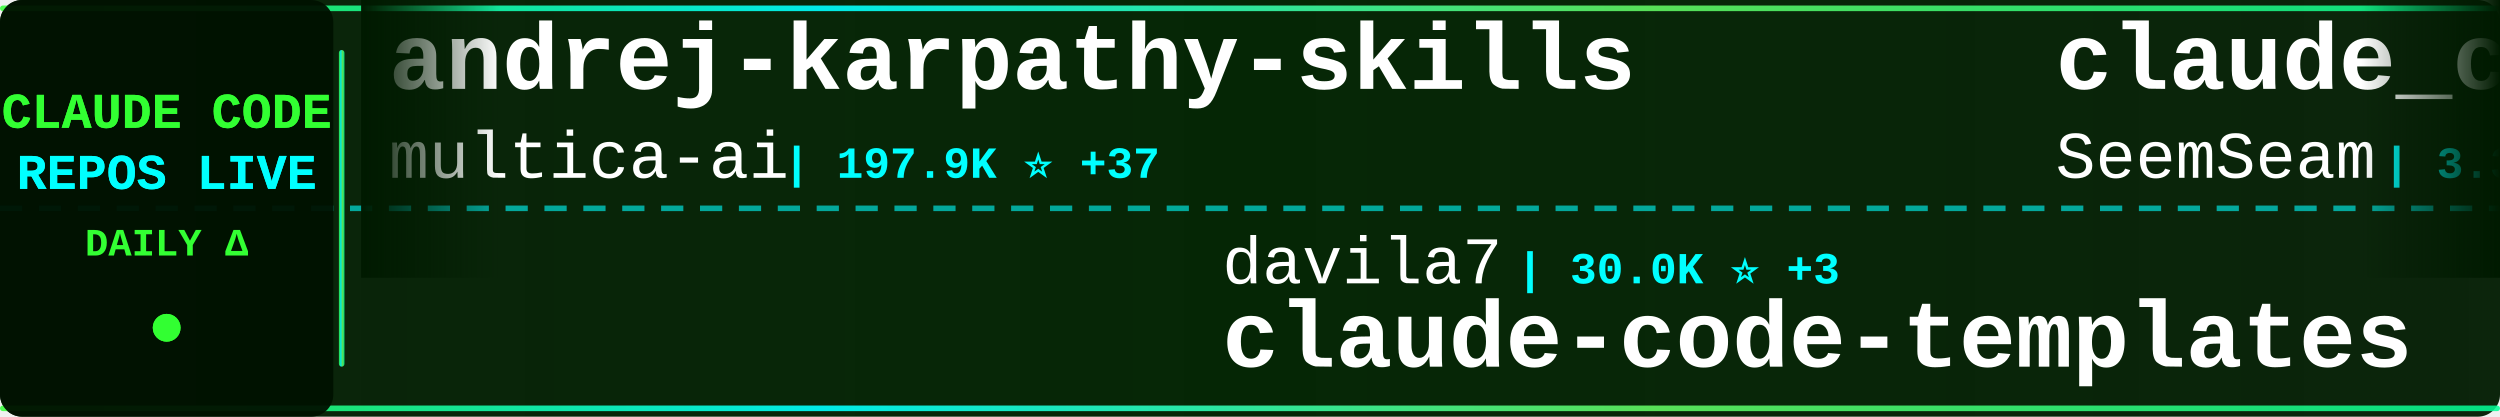
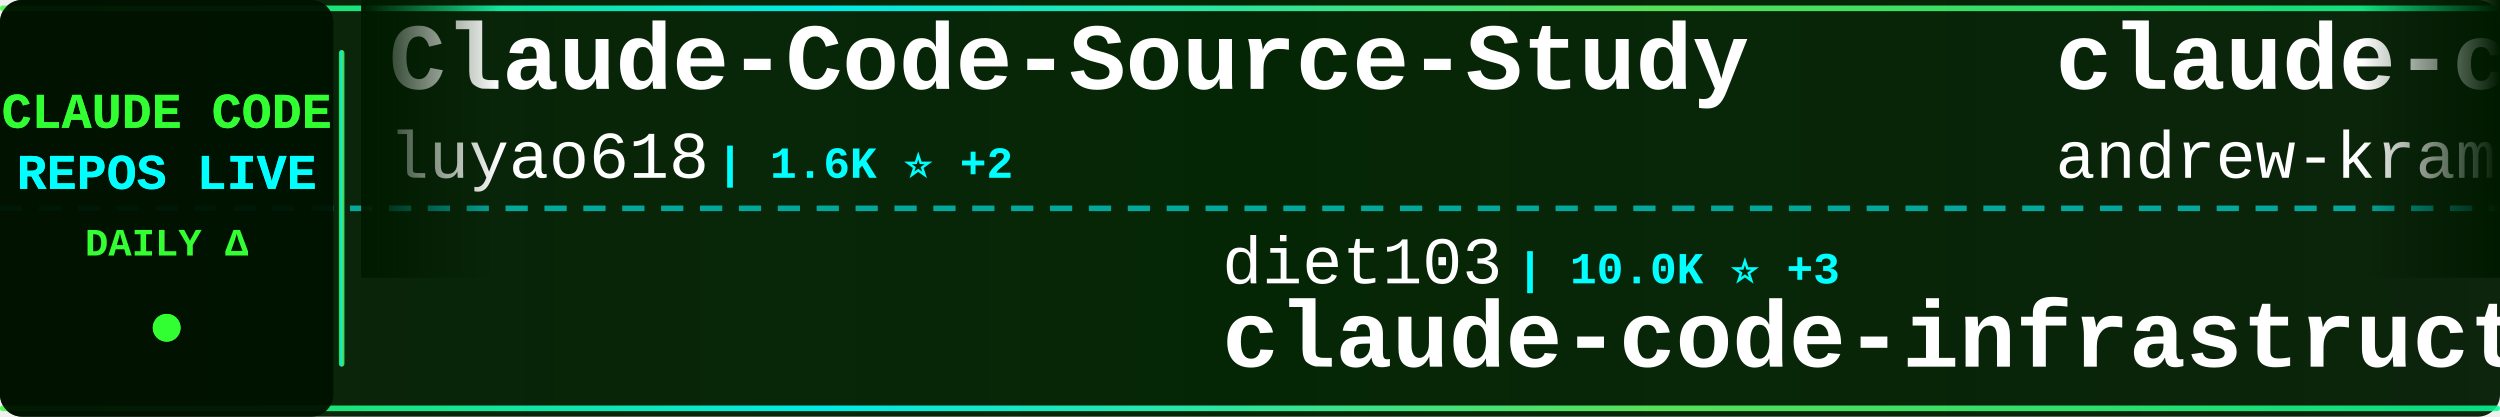
<svg xmlns="http://www.w3.org/2000/svg" width="900" height="150">
  <defs>
    <linearGradient id="tickerBg" x1="0%" y1="0%" x2="100%" y2="0%">
      <stop offset="0%" style="stop-color:#001a00;stop-opacity:0.95" />
      <stop offset="50%" style="stop-color:#002200;stop-opacity:0.98" />
      <stop offset="100%" style="stop-color:#001a00;stop-opacity:0.95" />
    </linearGradient>
    <linearGradient id="borderGrad" x1="0%" y1="0%" x2="100%" y2="0%">
      <stop offset="0%" style="stop-color:#33ff33;stop-opacity:0.85">
        <animate attributeName="stop-opacity" values="0.85;1;0.85" dur="2s" repeatCount="indefinite" />
      </stop>
      <stop offset="33%" style="stop-color:#00ffff;stop-opacity:0.9">
        <animate attributeName="stop-opacity" values="0.9;1;0.9" dur="2.2s" repeatCount="indefinite" />
      </stop>
      <stop offset="66%" style="stop-color:#66ff66;stop-opacity:0.85">
        <animate attributeName="stop-opacity" values="0.85;1;0.85" dur="1.8s" repeatCount="indefinite" />
      </stop>
      <stop offset="100%" style="stop-color:#00ff99;stop-opacity:0.85">
        <animate attributeName="stop-opacity" values="0.85;1;0.85" dur="2s" repeatCount="indefinite" />
      </stop>
    </linearGradient>
    <filter id="textGlow">
      <feGaussianBlur stdDeviation="0.1" result="coloredBlur" />
      <feMerge>
        <feMergeNode in="coloredBlur" />
        <feMergeNode in="SourceGraphic" />
      </feMerge>
    </filter>
    <filter id="metricGlow">
      <feGaussianBlur stdDeviation="0.2" result="coloredBlur" />
      <feMerge>
        <feMergeNode in="coloredBlur" />
        <feMergeNode in="SourceGraphic" />
      </feMerge>
    </filter>
    <linearGradient id="leftFade" x1="0%" y1="0%" x2="100%" y2="0%">
      <stop offset="0%" style="stop-color:#001a00;stop-opacity:1" />
      <stop offset="100%" style="stop-color:#001a00;stop-opacity:0" />
    </linearGradient>
    <linearGradient id="rightFade" x1="0%" y1="0%" x2="100%" y2="0%">
      <stop offset="0%" style="stop-color:#001a00;stop-opacity:0" />
      <stop offset="100%" style="stop-color:#001a00;stop-opacity:1" />
    </linearGradient>
  </defs>
  <rect width="900" height="150" fill="url(#tickerBg)" rx="8" />
  <rect x="0" y="2" width="900" height="2" fill="url(#borderGrad)" rx="1" />
  <rect x="0" y="146" width="900" height="2" fill="url(#borderGrad)" rx="1" />
  <line x1="0" y1="75" x2="900" y2="75" stroke="#00ffff" stroke-width="2" stroke-dasharray="8 6" opacity="0.6" />
  <rect x="0" y="0" width="120" height="150" fill="#001100" opacity="0.95" rx="8" />
  <text x="60" y="46" font-family="'Courier New', monospace" font-size="18" font-weight="bold" fill="#33ff33" text-anchor="middle" filter="url(#textGlow)">
    CLAUDE CODE
  </text>
  <text x="60" y="68" font-family="'Courier New', monospace" font-size="18" font-weight="bold" fill="#00ffff" text-anchor="middle" filter="url(#textGlow)">
    REPOS LIVE
  </text>
  <text x="60" y="92" font-family="'Courier New', monospace" font-size="14" font-weight="bold" fill="#33ff33" text-anchor="middle">
    DAILY Δ
  </text>
  <circle cx="60" cy="118" r="5" fill="#33ff33" filter="url(#metricGlow)">
    <animate attributeName="r" values="4;6;4" dur="1.5s" repeatCount="indefinite" />
    <animate attributeName="opacity" values="0.6;1;0.6" dur="1.5s" repeatCount="indefinite" />
  </circle>
  <rect x="122" y="18" width="2" height="114" fill="url(#borderGrad)" rx="1" />
  <clipPath id="tickerClip">
    <rect x="130" y="0" width="770" height="150" />
  </clipPath>
  <g clip-path="url(#tickerClip)">
    <g id="tickerItems">
      <animateTransform attributeName="transform" attributeType="XML" type="translate" from="0 0" to="-3000 0" dur="54s" repeatCount="indefinite" />
      <g transform="translate(0, 0)">
-         <text x="140" y="32" font-family="'Courier New', monospace" font-size="34" font-weight="bold" fill="#ffffff">andrej-karpathy-skills</text>
-         <text x="140" y="64" font-family="'Courier New', monospace" font-size="24" font-weight="normal" fill="#ffffff" opacity="1.0">multica-ai</text>
-         <text x="282" y="64" font-family="'Courier New', monospace" font-size="16" font-weight="bold" fill="#00ffff"> | 197.9K ⭐ +37</text>
+         <text x="140" y="32" font-family="'Courier New', monospace" font-size="34" font-weight="bold" fill="#ffffff">Claude-Code-Source-Study</text>
+         <text x="140" y="64" font-family="'Courier New', monospace" font-size="24" font-weight="normal" fill="#ffffff" opacity="1.0">luyao618</text>
+         <text x="258" y="64" font-family="'Courier New', monospace" font-size="16" font-weight="bold" fill="#00ffff"> | 1.6K ⭐ +2</text>
      </g>
      <g transform="translate(300, 0)">
-         <text x="140" y="102" font-family="'Courier New', monospace" font-size="24" font-weight="normal" fill="#ffffff" opacity="1.0">davila7</text>
-         <text x="246" y="102" font-family="'Courier New', monospace" font-size="16" font-weight="bold" fill="#00ffff"> | 30.0K ⭐ +3</text>
-         <text x="140" y="132" font-family="'Courier New', monospace" font-size="34" font-weight="bold" fill="#ffffff">claude-code-templates</text>
+         <text x="140" y="102" font-family="'Courier New', monospace" font-size="24" font-weight="normal" fill="#ffffff" opacity="1.0">diet103</text>
+         <text x="246" y="102" font-family="'Courier New', monospace" font-size="16" font-weight="bold" fill="#00ffff"> | 10.0K ⭐ +3</text>
+         <text x="140" y="132" font-family="'Courier New', monospace" font-size="34" font-weight="bold" fill="#ffffff">claude-code-infrastructu...</text>
      </g>
      <g transform="translate(600, 0)">
-         <text x="140" y="32" font-family="'Courier New', monospace" font-size="34" font-weight="bold" fill="#ffffff">claude_codex_bridge</text>
-         <text x="140" y="64" font-family="'Courier New', monospace" font-size="24" font-weight="normal" fill="#ffffff" opacity="1.0">SeemSeam</text>
-         <text x="258" y="64" font-family="'Courier New', monospace" font-size="16" font-weight="bold" fill="#00ffff"> | 3.3K ⭐</text>
+         <text x="140" y="32" font-family="'Courier New', monospace" font-size="34" font-weight="bold" fill="#ffffff">claude-code-source-build</text>
+         <text x="140" y="64" font-family="'Courier New', monospace" font-size="24" font-weight="normal" fill="#ffffff" opacity="1.0">andrew-kramer-inno</text>
+         <text x="378" y="64" font-family="'Courier New', monospace" font-size="16" font-weight="bold" fill="#00ffff"> | 593 ⭐</text>
      </g>
      <g transform="translate(900, 0)">
-         <text x="140" y="102" font-family="'Courier New', monospace" font-size="24" font-weight="normal" fill="#ffffff" opacity="1.0">yasasbanukaofficial</text>
-         <text x="390" y="102" font-family="'Courier New', monospace" font-size="16" font-weight="bold" fill="#00ffff"> | 3.9K ⭐ +1</text>
-         <text x="140" y="132" font-family="'Courier New', monospace" font-size="34" font-weight="bold" fill="#ffffff">claude-code</text>
+         <text x="140" y="102" font-family="'Courier New', monospace" font-size="24" font-weight="normal" fill="#ffffff" opacity="1.0">OneRedOak</text>
+         <text x="270" y="102" font-family="'Courier New', monospace" font-size="16" font-weight="bold" fill="#00ffff"> | 3.9K ⭐ +1</text>
+         <text x="140" y="132" font-family="'Courier New', monospace" font-size="34" font-weight="bold" fill="#ffffff">claude-code-workflows</text>
      </g>
      <g transform="translate(1200, 0)">
-         <text x="140" y="32" font-family="'Courier New', monospace" font-size="34" font-weight="bold" fill="#ffffff">ClaudeCodeAgents</text>
-         <text x="140" y="64" font-family="'Courier New', monospace" font-size="24" font-weight="normal" fill="#ffffff" opacity="1.0">darcyegb</text>
-         <text x="258" y="64" font-family="'Courier New', monospace" font-size="16" font-weight="bold" fill="#00ffff"> | 751 ⭐</text>
+         <text x="140" y="32" font-family="'Courier New', monospace" font-size="34" font-weight="bold" fill="#ffffff">claude-code</text>
+         <text x="140" y="64" font-family="'Courier New', monospace" font-size="24" font-weight="normal" fill="#ffffff" opacity="1.0">Tinkeringg-Lab</text>
+         <text x="330" y="64" font-family="'Courier New', monospace" font-size="16" font-weight="bold" fill="#00ffff"> | 211 ⭐</text>
      </g>
      <g transform="translate(1500, 0)">
-         <text x="140" y="102" font-family="'Courier New', monospace" font-size="24" font-weight="normal" fill="#ffffff" opacity="1.0">Yeachan-Heo</text>
-         <text x="294" y="102" font-family="'Courier New', monospace" font-size="16" font-weight="bold" fill="#00ffff"> | 38.2K ⭐ +6</text>
-         <text x="140" y="132" font-family="'Courier New', monospace" font-size="34" font-weight="bold" fill="#ffffff">oh-my-claudecode</text>
+         <text x="140" y="102" font-family="'Courier New', monospace" font-size="24" font-weight="normal" fill="#ffffff" opacity="1.0">oboard</text>
+         <text x="234" y="102" font-family="'Courier New', monospace" font-size="16" font-weight="bold" fill="#00ffff"> | 3.3K ⭐</text>
+         <text x="140" y="132" font-family="'Courier New', monospace" font-size="34" font-weight="bold" fill="#ffffff">claude-code-rev</text>
      </g>
      <g transform="translate(1800, 0)">
-         <text x="140" y="32" font-family="'Courier New', monospace" font-size="34" font-weight="bold" fill="#ffffff">claude-code-settings</text>
-         <text x="140" y="64" font-family="'Courier New', monospace" font-size="24" font-weight="normal" fill="#ffffff" opacity="1.0">feiskyer</text>
-         <text x="258" y="64" font-family="'Courier New', monospace" font-size="16" font-weight="bold" fill="#00ffff"> | 1.6K ⭐</text>
+         <text x="140" y="32" font-family="'Courier New', monospace" font-size="34" font-weight="bold" fill="#ffffff">claude-code-proxy</text>
+         <text x="140" y="64" font-family="'Courier New', monospace" font-size="24" font-weight="normal" fill="#ffffff" opacity="1.0">fuergaosi233</text>
+         <text x="306" y="64" font-family="'Courier New', monospace" font-size="16" font-weight="bold" fill="#00ffff"> | 2.8K ⭐ +1</text>
      </g>
      <g transform="translate(2100, 0)">
-         <text x="140" y="102" font-family="'Courier New', monospace" font-size="24" font-weight="normal" fill="#ffffff" opacity="1.0">shanraisshan</text>
-         <text x="306" y="102" font-family="'Courier New', monospace" font-size="16" font-weight="bold" fill="#00ffff"> | 63.8K ⭐ +5</text>
-         <text x="140" y="132" font-family="'Courier New', monospace" font-size="34" font-weight="bold" fill="#ffffff">claude-code-best-practic...</text>
+         <text x="140" y="102" font-family="'Courier New', monospace" font-size="24" font-weight="normal" fill="#ffffff" opacity="1.0">mehmoodosman</text>
+         <text x="306" y="102" font-family="'Courier New', monospace" font-size="16" font-weight="bold" fill="#00ffff"> | 172 ⭐</text>
+         <text x="140" y="132" font-family="'Courier New', monospace" font-size="34" font-weight="bold" fill="#ffffff">claude-code</text>
      </g>
      <g transform="translate(2400, 0)">
        <text x="140" y="32" font-family="'Courier New', monospace" font-size="34" font-weight="bold" fill="#ffffff">claude-code</text>
-         <text x="140" y="64" font-family="'Courier New', monospace" font-size="24" font-weight="normal" fill="#ffffff" opacity="1.0">Onewon</text>
-         <text x="234" y="64" font-family="'Courier New', monospace" font-size="16" font-weight="bold" fill="#00ffff"> | 180 ⭐</text>
+         <text x="140" y="64" font-family="'Courier New', monospace" font-size="24" font-weight="normal" fill="#ffffff" opacity="1.0">codeaashu</text>
+         <text x="270" y="64" font-family="'Courier New', monospace" font-size="16" font-weight="bold" fill="#00ffff"> | 3.2K ⭐ +6</text>
      </g>
      <g transform="translate(2700, 0)">
-         <text x="140" y="102" font-family="'Courier New', monospace" font-size="24" font-weight="normal" fill="#ffffff" opacity="1.0">kodu-ai</text>
-         <text x="246" y="102" font-family="'Courier New', monospace" font-size="16" font-weight="bold" fill="#00ffff"> | 5.3K ⭐</text>
-         <text x="140" y="132" font-family="'Courier New', monospace" font-size="34" font-weight="bold" fill="#ffffff">claude-coder</text>
+         <text x="140" y="102" font-family="'Courier New', monospace" font-size="24" font-weight="normal" fill="#ffffff" opacity="1.0">KPR111</text>
+         <text x="234" y="102" font-family="'Courier New', monospace" font-size="16" font-weight="bold" fill="#00ffff"> | 18 ⭐</text>
+         <text x="140" y="132" font-family="'Courier New', monospace" font-size="34" font-weight="bold" fill="#ffffff">Claude-Code</text>
      </g>
      <g transform="translate(3000, 0)">
-         <text x="140" y="32" font-family="'Courier New', monospace" font-size="34" font-weight="bold" fill="#ffffff">andrej-karpathy-skills</text>
-         <text x="140" y="64" font-family="'Courier New', monospace" font-size="24" font-weight="normal" fill="#ffffff" opacity="1.0">multica-ai</text>
-         <text x="282" y="64" font-family="'Courier New', monospace" font-size="16" font-weight="bold" fill="#00ffff"> | 197.9K ⭐ +37</text>
+         <text x="140" y="32" font-family="'Courier New', monospace" font-size="34" font-weight="bold" fill="#ffffff">Claude-Code-Source-Study</text>
+         <text x="140" y="64" font-family="'Courier New', monospace" font-size="24" font-weight="normal" fill="#ffffff" opacity="1.0">luyao618</text>
+         <text x="258" y="64" font-family="'Courier New', monospace" font-size="16" font-weight="bold" fill="#00ffff"> | 1.6K ⭐ +2</text>
      </g>
      <g transform="translate(3300, 0)">
-         <text x="140" y="102" font-family="'Courier New', monospace" font-size="24" font-weight="normal" fill="#ffffff" opacity="1.0">davila7</text>
-         <text x="246" y="102" font-family="'Courier New', monospace" font-size="16" font-weight="bold" fill="#00ffff"> | 30.0K ⭐ +3</text>
-         <text x="140" y="132" font-family="'Courier New', monospace" font-size="34" font-weight="bold" fill="#ffffff">claude-code-templates</text>
+         <text x="140" y="102" font-family="'Courier New', monospace" font-size="24" font-weight="normal" fill="#ffffff" opacity="1.0">diet103</text>
+         <text x="246" y="102" font-family="'Courier New', monospace" font-size="16" font-weight="bold" fill="#00ffff"> | 10.0K ⭐ +3</text>
+         <text x="140" y="132" font-family="'Courier New', monospace" font-size="34" font-weight="bold" fill="#ffffff">claude-code-infrastructu...</text>
      </g>
      <g transform="translate(3600, 0)">
-         <text x="140" y="32" font-family="'Courier New', monospace" font-size="34" font-weight="bold" fill="#ffffff">claude_codex_bridge</text>
-         <text x="140" y="64" font-family="'Courier New', monospace" font-size="24" font-weight="normal" fill="#ffffff" opacity="1.0">SeemSeam</text>
-         <text x="258" y="64" font-family="'Courier New', monospace" font-size="16" font-weight="bold" fill="#00ffff"> | 3.3K ⭐</text>
+         <text x="140" y="32" font-family="'Courier New', monospace" font-size="34" font-weight="bold" fill="#ffffff">claude-code-source-build</text>
+         <text x="140" y="64" font-family="'Courier New', monospace" font-size="24" font-weight="normal" fill="#ffffff" opacity="1.0">andrew-kramer-inno</text>
+         <text x="378" y="64" font-family="'Courier New', monospace" font-size="16" font-weight="bold" fill="#00ffff"> | 593 ⭐</text>
      </g>
      <g transform="translate(3900, 0)">
-         <text x="140" y="102" font-family="'Courier New', monospace" font-size="24" font-weight="normal" fill="#ffffff" opacity="1.0">yasasbanukaofficial</text>
-         <text x="390" y="102" font-family="'Courier New', monospace" font-size="16" font-weight="bold" fill="#00ffff"> | 3.9K ⭐ +1</text>
-         <text x="140" y="132" font-family="'Courier New', monospace" font-size="34" font-weight="bold" fill="#ffffff">claude-code</text>
+         <text x="140" y="102" font-family="'Courier New', monospace" font-size="24" font-weight="normal" fill="#ffffff" opacity="1.0">OneRedOak</text>
+         <text x="270" y="102" font-family="'Courier New', monospace" font-size="16" font-weight="bold" fill="#00ffff"> | 3.9K ⭐ +1</text>
+         <text x="140" y="132" font-family="'Courier New', monospace" font-size="34" font-weight="bold" fill="#ffffff">claude-code-workflows</text>
      </g>
    </g>
  </g>
  <rect x="130" y="0" width="50" height="100" fill="url(#leftFade)" />
  <rect x="850" y="0" width="50" height="100" fill="url(#rightFade)" />
</svg>
